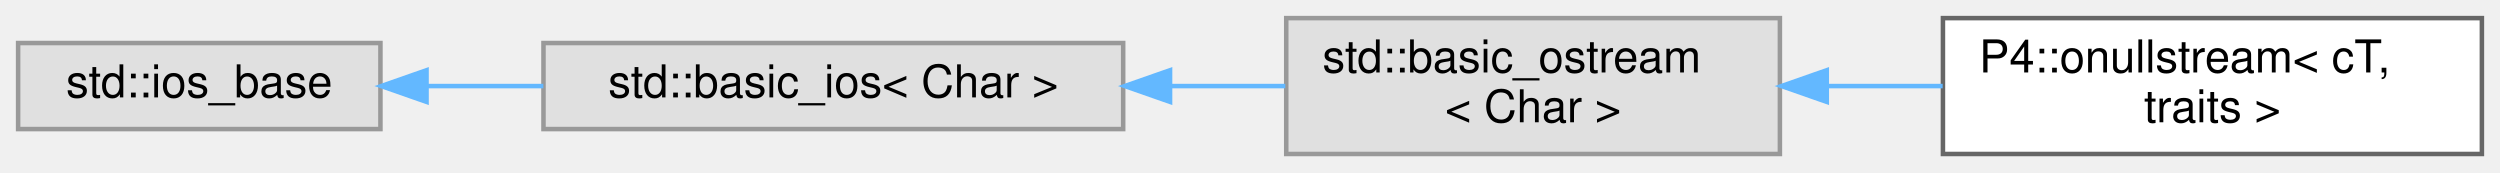
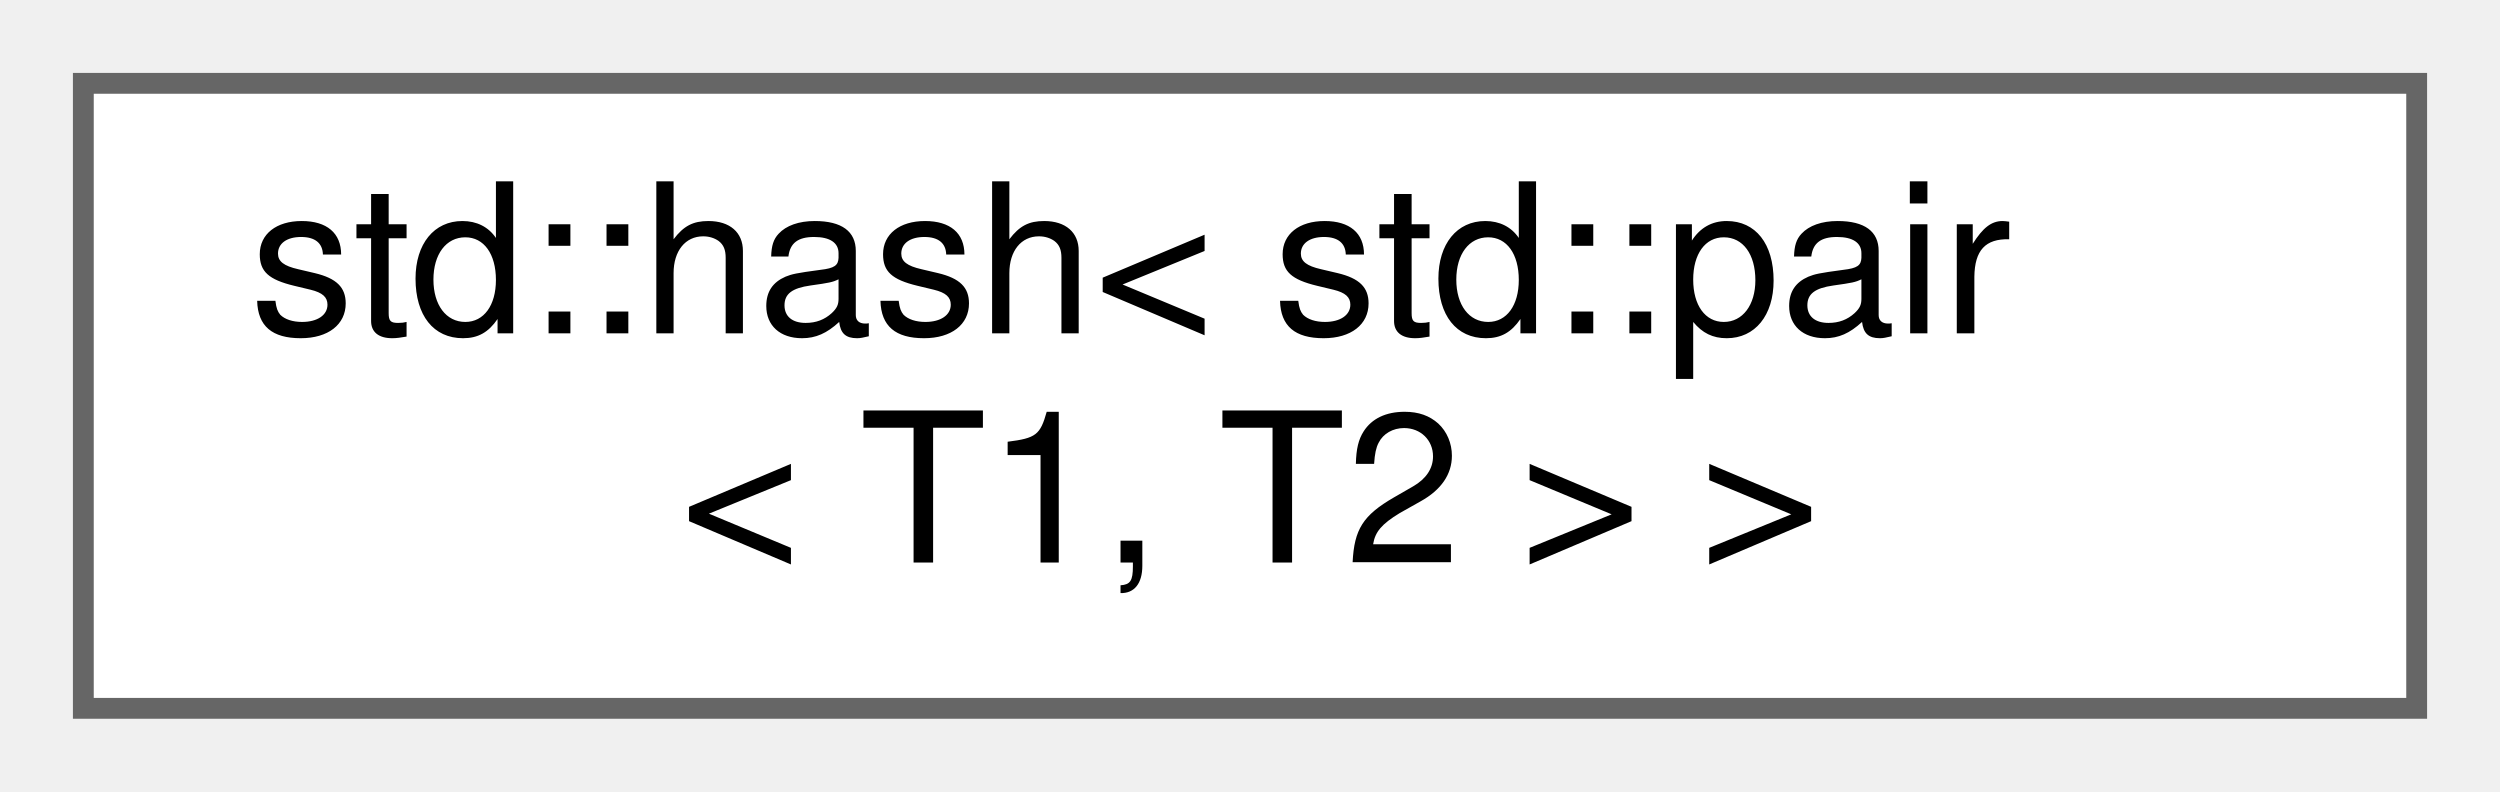
- <svg xmlns="http://www.w3.org/2000/svg" xmlns:xlink="http://www.w3.org/1999/xlink" width="552pt" height="38pt" viewBox="0.00 0.00 552.00 38.00">
+ <svg xmlns="http://www.w3.org/2000/svg" xmlns:xlink="http://www.w3.org/1999/xlink" width="120pt" height="38pt" viewBox="0.00 0.00 120.00 38.00">
  <g id="graph0" class="graph" transform="scale(1 1) rotate(0) translate(4 34)">
    <g id="Node000000" class="node">
      <g id="a_Node000000">
-         <a xlink:title=" ">
-           <polygon fill="#e0e0e0" stroke="#999999" points="80,-24.5 0,-24.5 0,-5.5 80,-5.5 80,-24.5" />
-           <text text-anchor="middle" x="40" y="-12.5" font-family="Helvetica,sans-Serif" font-size="10.00">std::ios_base</text>
-         </a>
-       </g>
-     </g>
-     <g id="Node000001" class="node">
-       <g id="a_Node000001">
-         <a xlink:title=" ">
-           <polygon fill="#e0e0e0" stroke="#999999" points="244,-24.5 116,-24.5 116,-5.5 244,-5.5 244,-24.5" />
-           <text text-anchor="middle" x="180" y="-12.5" font-family="Helvetica,sans-Serif" font-size="10.00">std::basic_ios&lt; Char &gt;</text>
-         </a>
-       </g>
-     </g>
-     <g id="edge1161_Node000000_Node000001" class="edge">
-       <g id="a_edge1161_Node000000_Node000001">
-         <a xlink:title=" ">
-           <path fill="none" stroke="#63b8ff" d="M90.41,-15C98.7,-15 107.4,-15 115.97,-15" />
-           <polygon fill="#63b8ff" stroke="#63b8ff" points="90.18,-11.5 80.18,-15 90.18,-18.5 90.18,-11.5" />
-         </a>
-       </g>
-     </g>
-     <g id="Node000002" class="node">
-       <g id="a_Node000002">
-         <a xlink:title=" ">
-           <polygon fill="#e0e0e0" stroke="#999999" points="389,-30 280,-30 280,0 389,0 389,-30" />
-           <text text-anchor="start" x="288" y="-18" font-family="Helvetica,sans-Serif" font-size="10.00">std::basic_ostream</text>
-           <text text-anchor="middle" x="334.5" y="-7" font-family="Helvetica,sans-Serif" font-size="10.00">&lt; Char &gt;</text>
-         </a>
-       </g>
-     </g>
-     <g id="edge1162_Node000001_Node000002" class="edge">
-       <g id="a_edge1162_Node000001_Node000002">
-         <a xlink:title=" ">
-           <path fill="none" stroke="#63b8ff" d="M254.37,-15C262.94,-15 271.56,-15 279.8,-15" />
-           <polygon fill="#63b8ff" stroke="#63b8ff" points="254.35,-11.5 244.35,-15 254.35,-18.5 254.35,-11.5" />
-         </a>
-       </g>
-     </g>
-     <g id="Node000003" class="node">
-       <g id="a_Node000003">
-         <a xlink:href="class_p4_1_1onullstream.html" target="_top" xlink:title=" ">
-           <polygon fill="white" stroke="#666666" points="544,-30 425,-30 425,0 544,0 544,-30" />
-           <text text-anchor="start" x="433" y="-18" font-family="Helvetica,sans-Serif" font-size="10.00">P4::onullstream&lt; cT,</text>
-           <text text-anchor="middle" x="484.5" y="-7" font-family="Helvetica,sans-Serif" font-size="10.00"> traits &gt;</text>
-         </a>
-       </g>
-     </g>
-     <g id="edge1163_Node000002_Node000003" class="edge">
-       <g id="a_edge1163_Node000002_Node000003">
-         <a xlink:title=" ">
-           <path fill="none" stroke="#63b8ff" d="M399.53,-15C407.98,-15 416.6,-15 424.94,-15" />
-           <polygon fill="#63b8ff" stroke="#63b8ff" points="399.35,-11.5 389.35,-15 399.35,-18.5 399.35,-11.5" />
+         <a xlink:href="structstd_1_1hash_3_01std_1_1pair_3_01_t1_00_01_t2_01_4_01_4.html" target="_top" xlink:title=" ">
+           <polygon fill="white" stroke="#666666" points="112,-30 0,-30 0,0 112,0 112,-30" />
+           <text text-anchor="start" x="8" y="-18" font-family="Helvetica,sans-Serif" font-size="10.00">std::hash&lt; std::pair</text>
+           <text text-anchor="middle" x="56" y="-7" font-family="Helvetica,sans-Serif" font-size="10.00">&lt; T1, T2 &gt; &gt;</text>
        </a>
      </g>
    </g>
  </g>
</svg>
